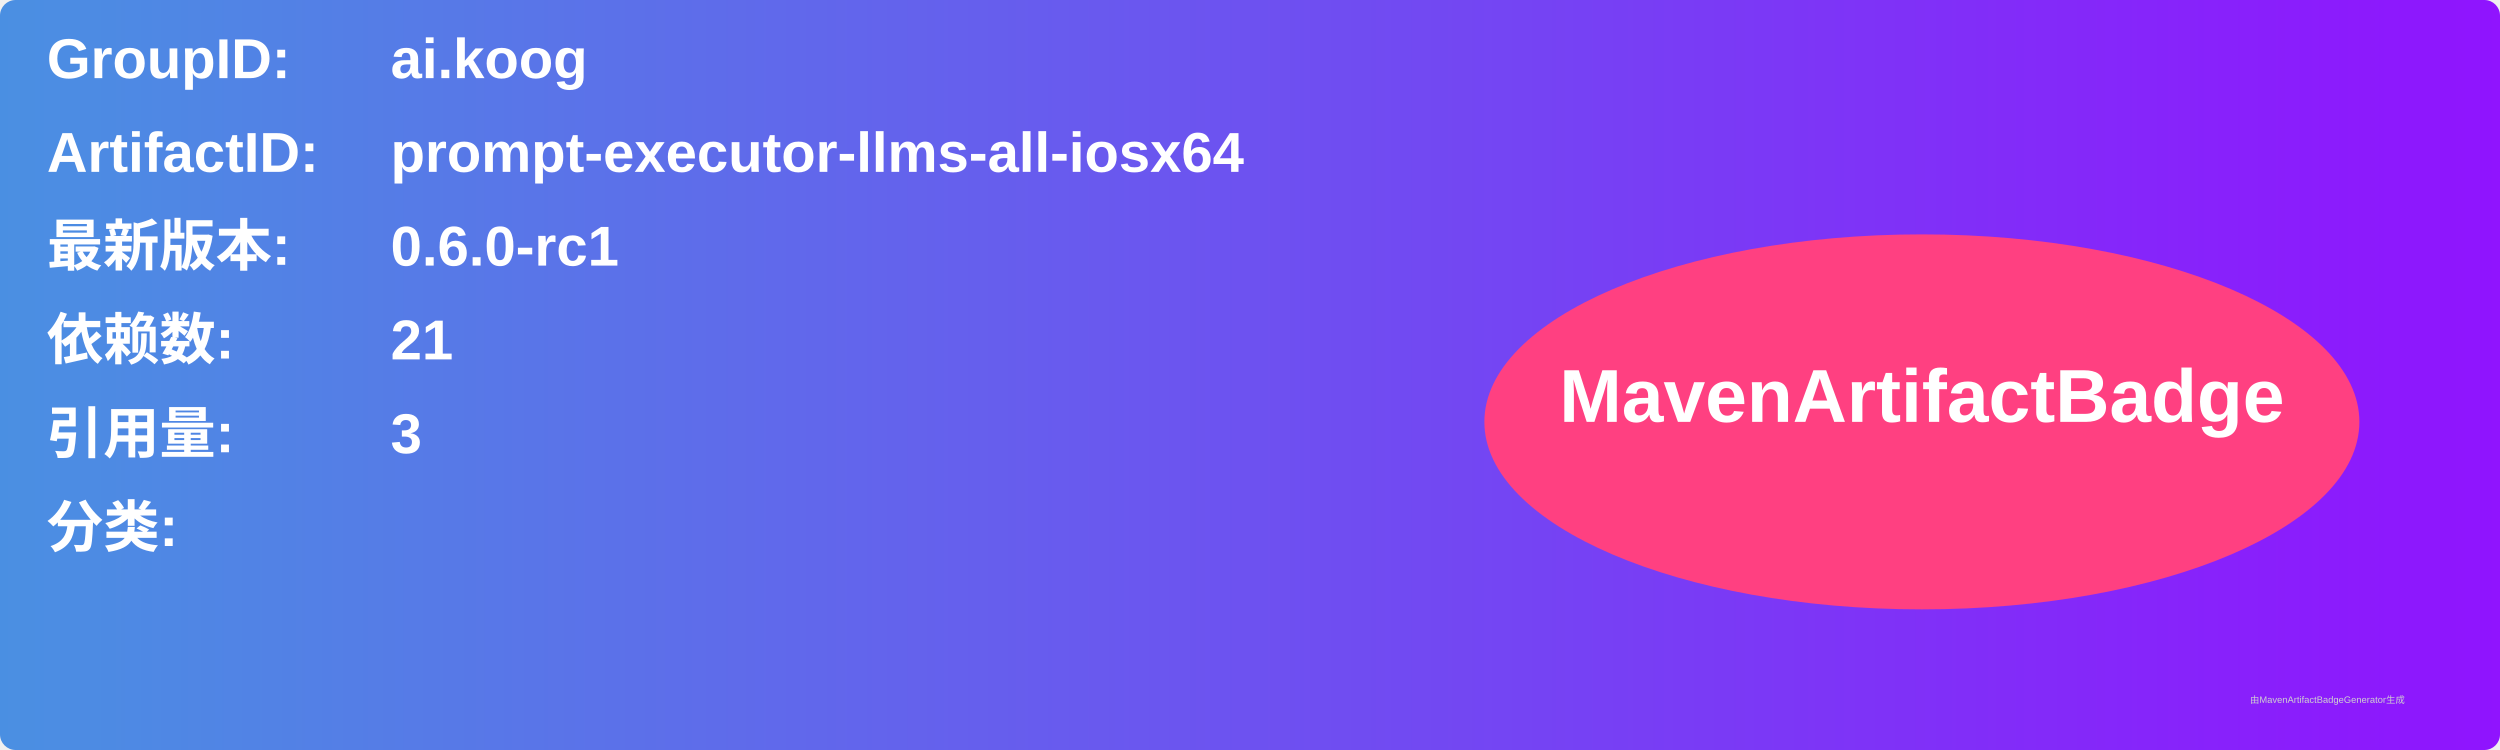
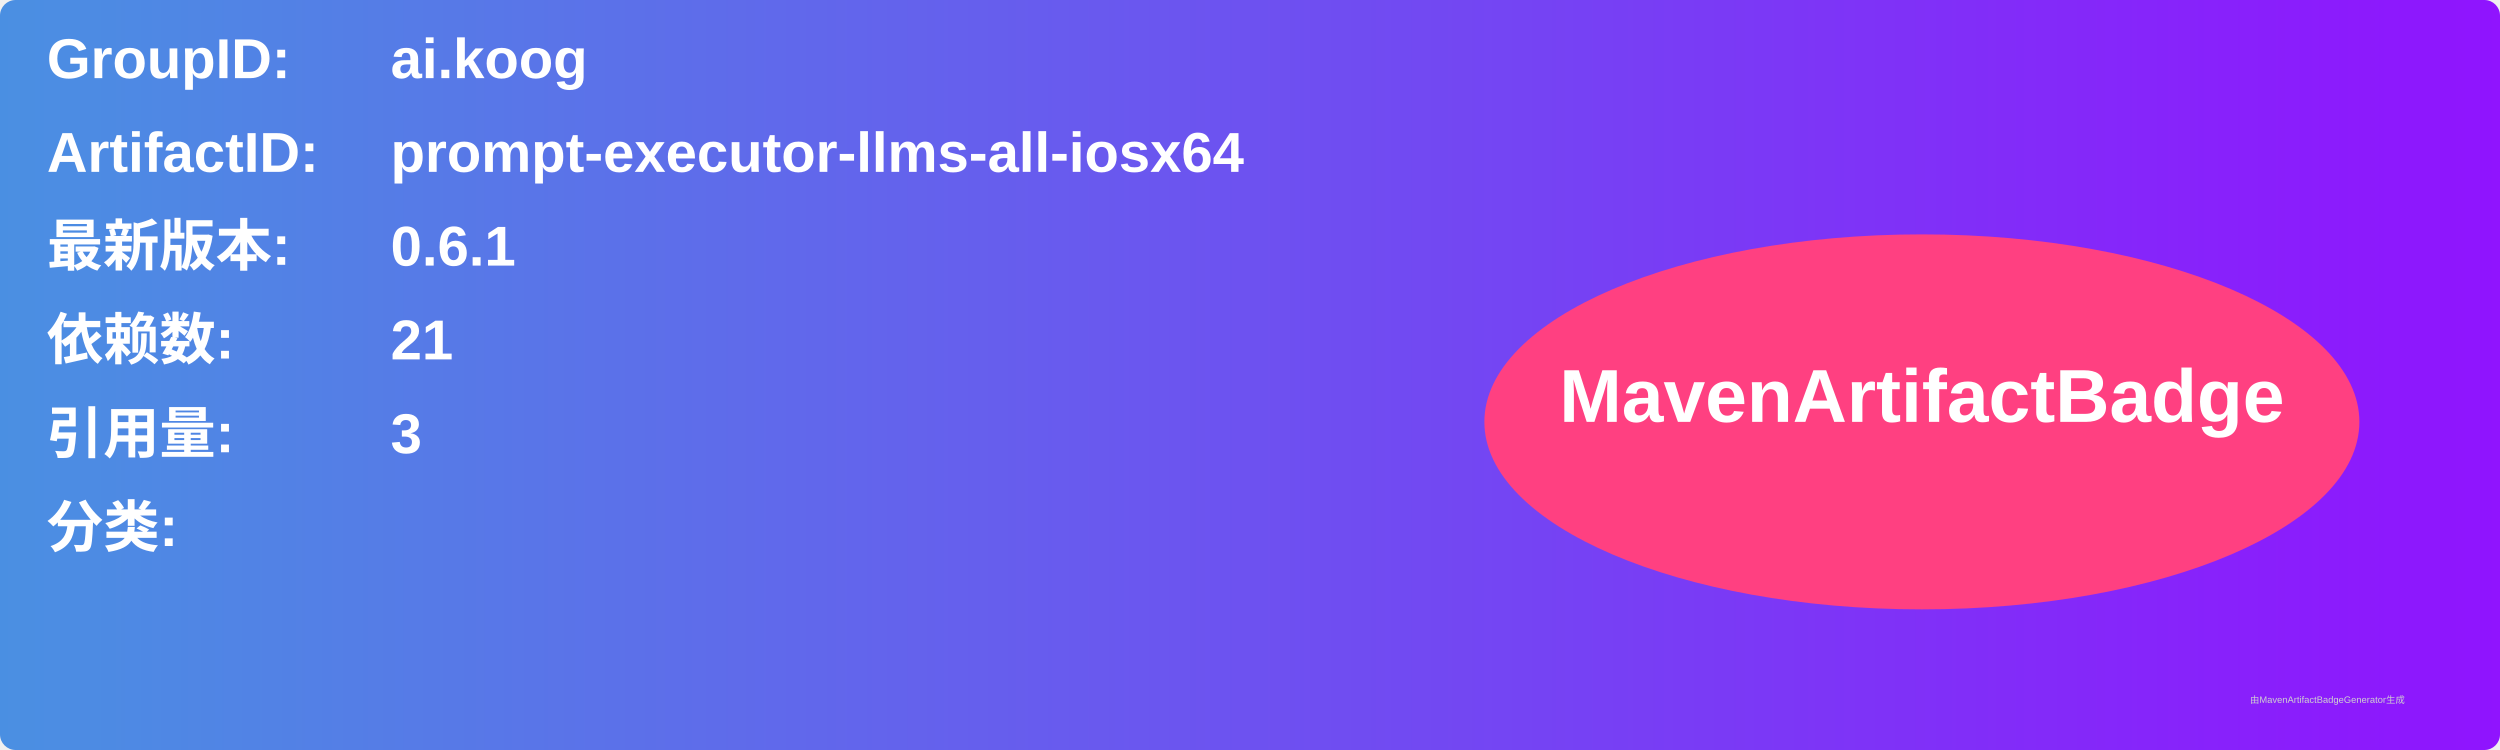
<svg xmlns="http://www.w3.org/2000/svg" width="800" height="240" viewBox="0 0 800 240">
  <linearGradient id="grad" x1="0%" y1="0%" x2="100%" y2="0%">
    <stop offset="0%" stop-color="#4a90e2" />
    <stop offset="100%" stop-color="#9013fe" />
  </linearGradient>
  <rect width="100%" height="100%" rx="5" ry="5" fill="url(#grad)" />
  <g transform="translate(15, 15)">
    <text x="0" y="10" font-family="Arial" font-size="18" fill="white" font-weight="bold" width="260">GroupID:</text>
    <text x="110" y="10" font-family="Arial" font-size="18" fill="white" font-weight="bold" width="460">ai.koog</text>
    <text x="0" y="40" font-family="Arial" font-size="18" fill="white" font-weight="bold" width="260">ArtifactID:</text>
    <text x="110" y="40" font-family="Arial" font-size="18" fill="white" font-weight="bold" width="460">prompt-executor-llms-all-iosx64</text>
    <text x="0" y="70" font-family="Arial" font-size="18" fill="white" font-weight="bold">最新版本:</text>
    <text x="110" y="70" font-family="Arial" font-size="18" fill="white" font-weight="bold">
-       <tspan font-weight="bold">0.6.0-rc1</tspan>
+       <tspan font-weight="bold">0.6.1</tspan>
    </text>
    <text x="0" y="100" font-family="Arial" font-size="18" fill="white" font-weight="bold">依赖数: </text>
    <text x="110" y="100" font-family="Arial" font-size="18" fill="white">
      <tspan font-weight="bold">21</tspan>
    </text>
    <text x="0" y="130" font-family="Arial" font-size="18" fill="white" font-weight="bold">引用量: </text>
    <text x="110" y="130" font-family="Arial" font-size="18" fill="white">
      <tspan font-weight="bold">3</tspan>
    </text>
    <text x="0" y="160" font-family="Arial" font-size="18" fill="white" font-weight="bold">分类:</text>
    <text x="10" y="190" font-family="Arial" font-size="10" fill="white">
      <tspan font-weight="bold" />
    </text>
    <ellipse cx="600" cy="120" rx="140" ry="60" fill="#ff4081" />
    <text x="600" y="120" text-anchor="middle" font-family="Arial" font-size="24" fill="white" font-weight="bold">MavenArtifactBadge</text>
  </g>
  <text x="720" y="225" font-family="Arial" font-size="3" fill="#d0d0d0">由MavenArtifactBadgeGenerator生成</text>
</svg>
